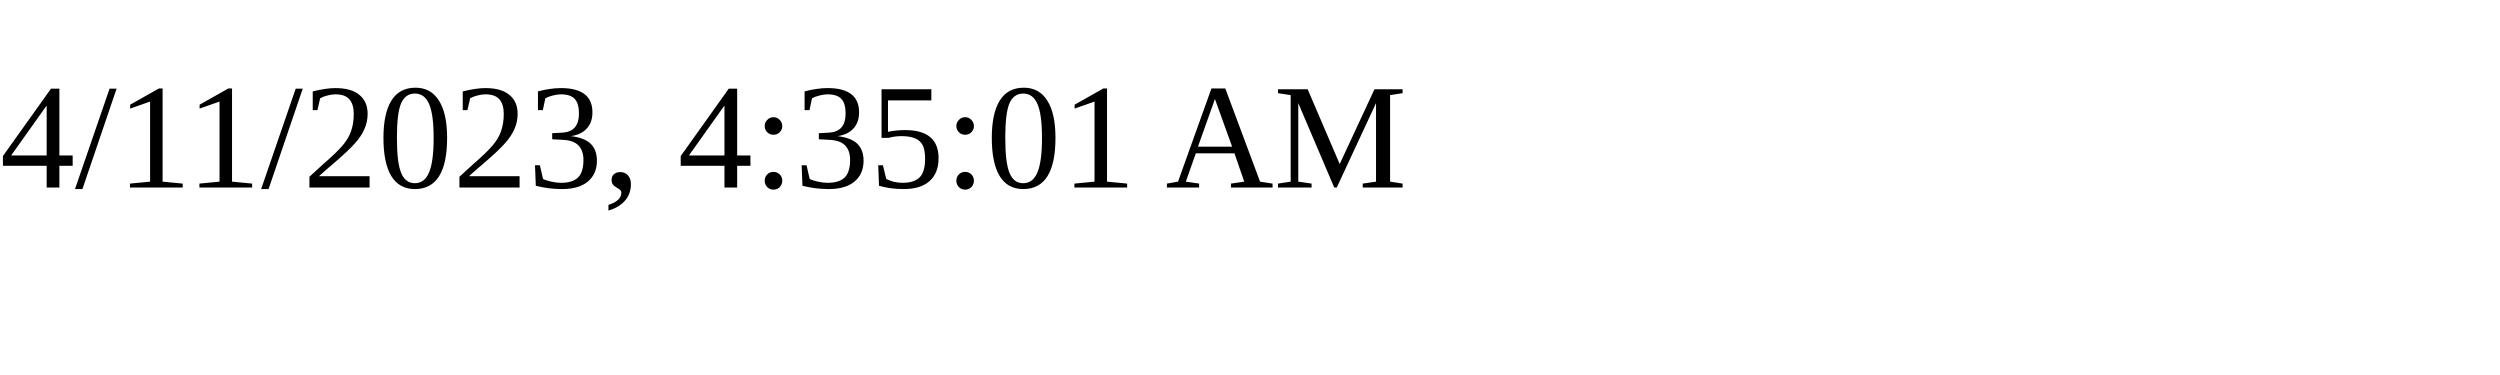
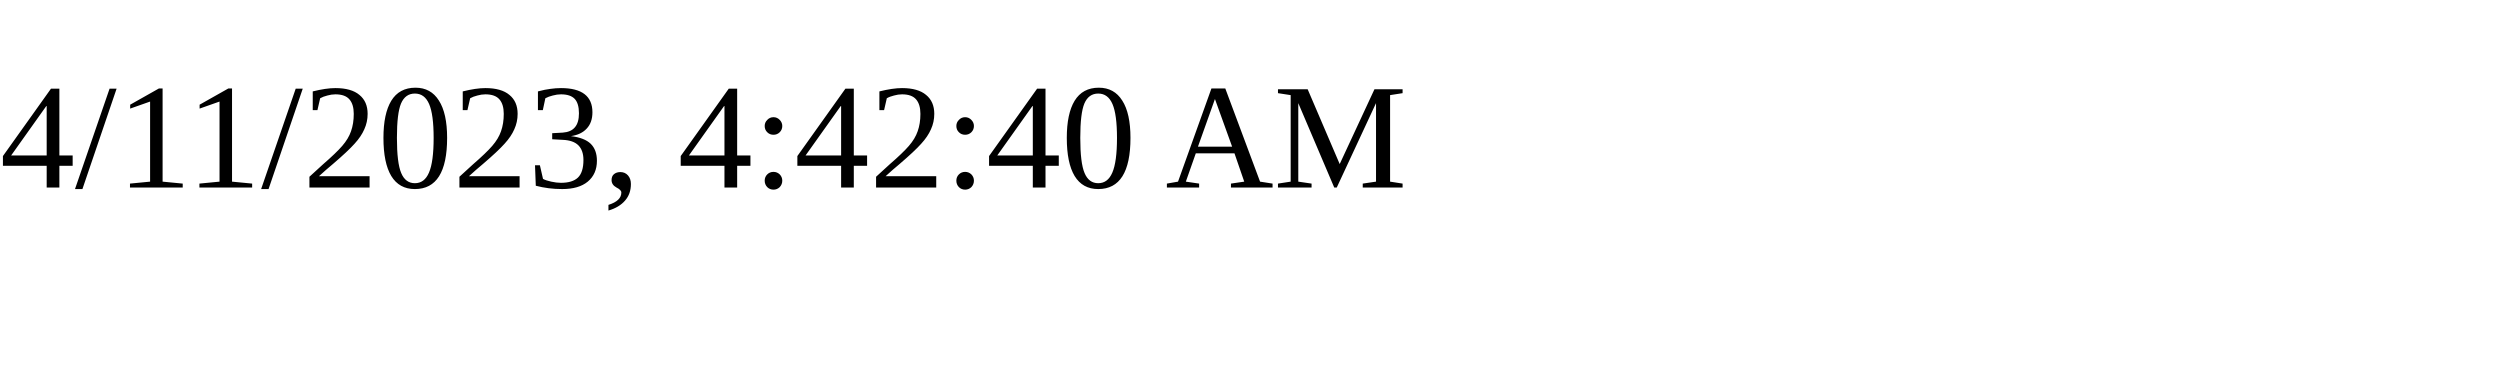
<svg xmlns="http://www.w3.org/2000/svg" height="30" width="200">
-   <text x="0" y="15">4/11/2023, 4:35:01 AM</text>
+   <text x="0" y="15">4/11/2023, 4:42:40 AM</text>
</svg>
